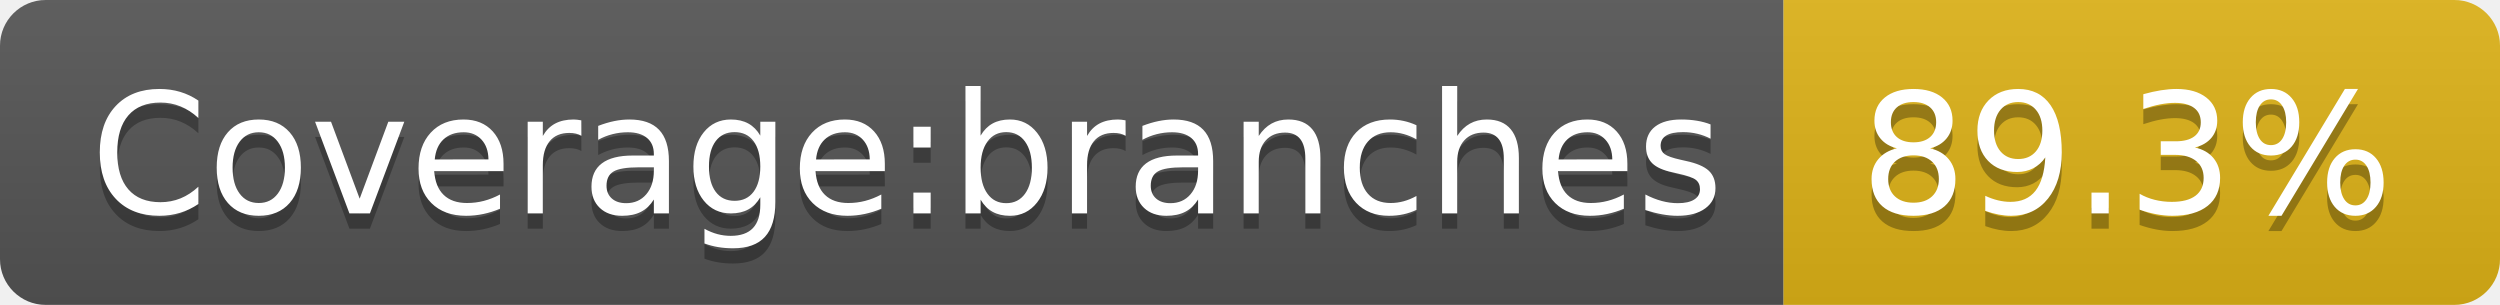
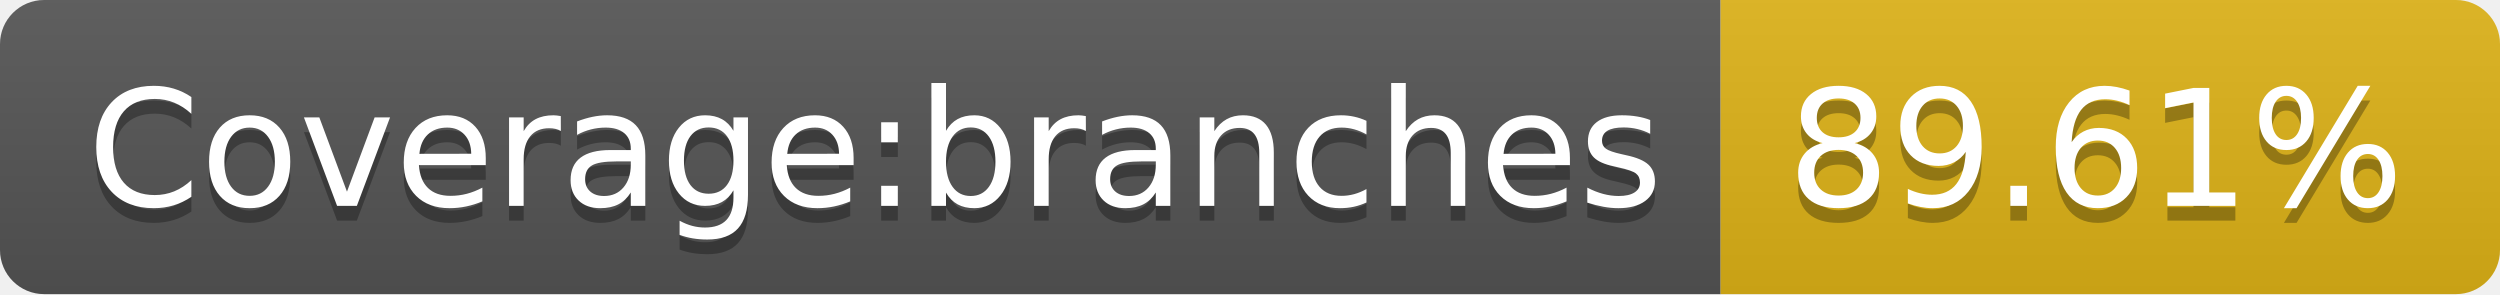
- <svg xmlns="http://www.w3.org/2000/svg" width="164" height="20" role="img" aria-label="Coverage:branches: 89.3%">
+ <svg xmlns="http://www.w3.org/2000/svg" width="170" height="20" role="img" aria-label="Coverage:branches: 89.61%">
  <linearGradient id="s" x2="0" y2="100%">
    <stop offset="0" stop-color="#bbb" stop-opacity=".1" />
    <stop offset="1" stop-opacity=".1" />
  </linearGradient>
  <clipPath id="r">
-     <rect width="164" height="20" rx="3" fill="#fff" />
+     <rect width="170" height="20" rx="3" fill="#fff" />
  </clipPath>
  <g clip-path="url(#r)">
    <rect width="117" height="20" fill="#555" />
-     <rect x="117" width="47" height="20" fill="#dfb317" />
-     <rect width="164" height="20" fill="url(#s)" />
+     <rect x="117" width="53" height="20" fill="#dfb317" />
+     <rect width="170" height="20" fill="url(#s)" />
  </g>
  <g fill="#fff" text-anchor="middle" font-family="Verdana,Geneva,DejaVu Sans,sans-serif" text-rendering="geometricPrecision" font-size="110">
    <text aria-hidden="true" x="595" y="150" fill="#010101" fill-opacity=".3" transform="scale(.1)" textLength="1070">Coverage:branches</text>
    <text x="595" y="140" transform="scale(.1)" fill="#fff" textLength="1070">Coverage:branches</text>
-     <text aria-hidden="true" x="1395" y="150" fill="#010101" fill-opacity=".3" transform="scale(.1)" textLength="370">89.3%</text>
-     <text x="1395" y="140" transform="scale(.1)" fill="#fff" textLength="370">89.3%</text>
+     <text aria-hidden="true" x="1425" y="150" fill="#010101" fill-opacity=".3" transform="scale(.1)" textLength="430">89.61%</text>
+     <text x="1425" y="140" transform="scale(.1)" fill="#fff" textLength="430">89.61%</text>
  </g>
</svg>
